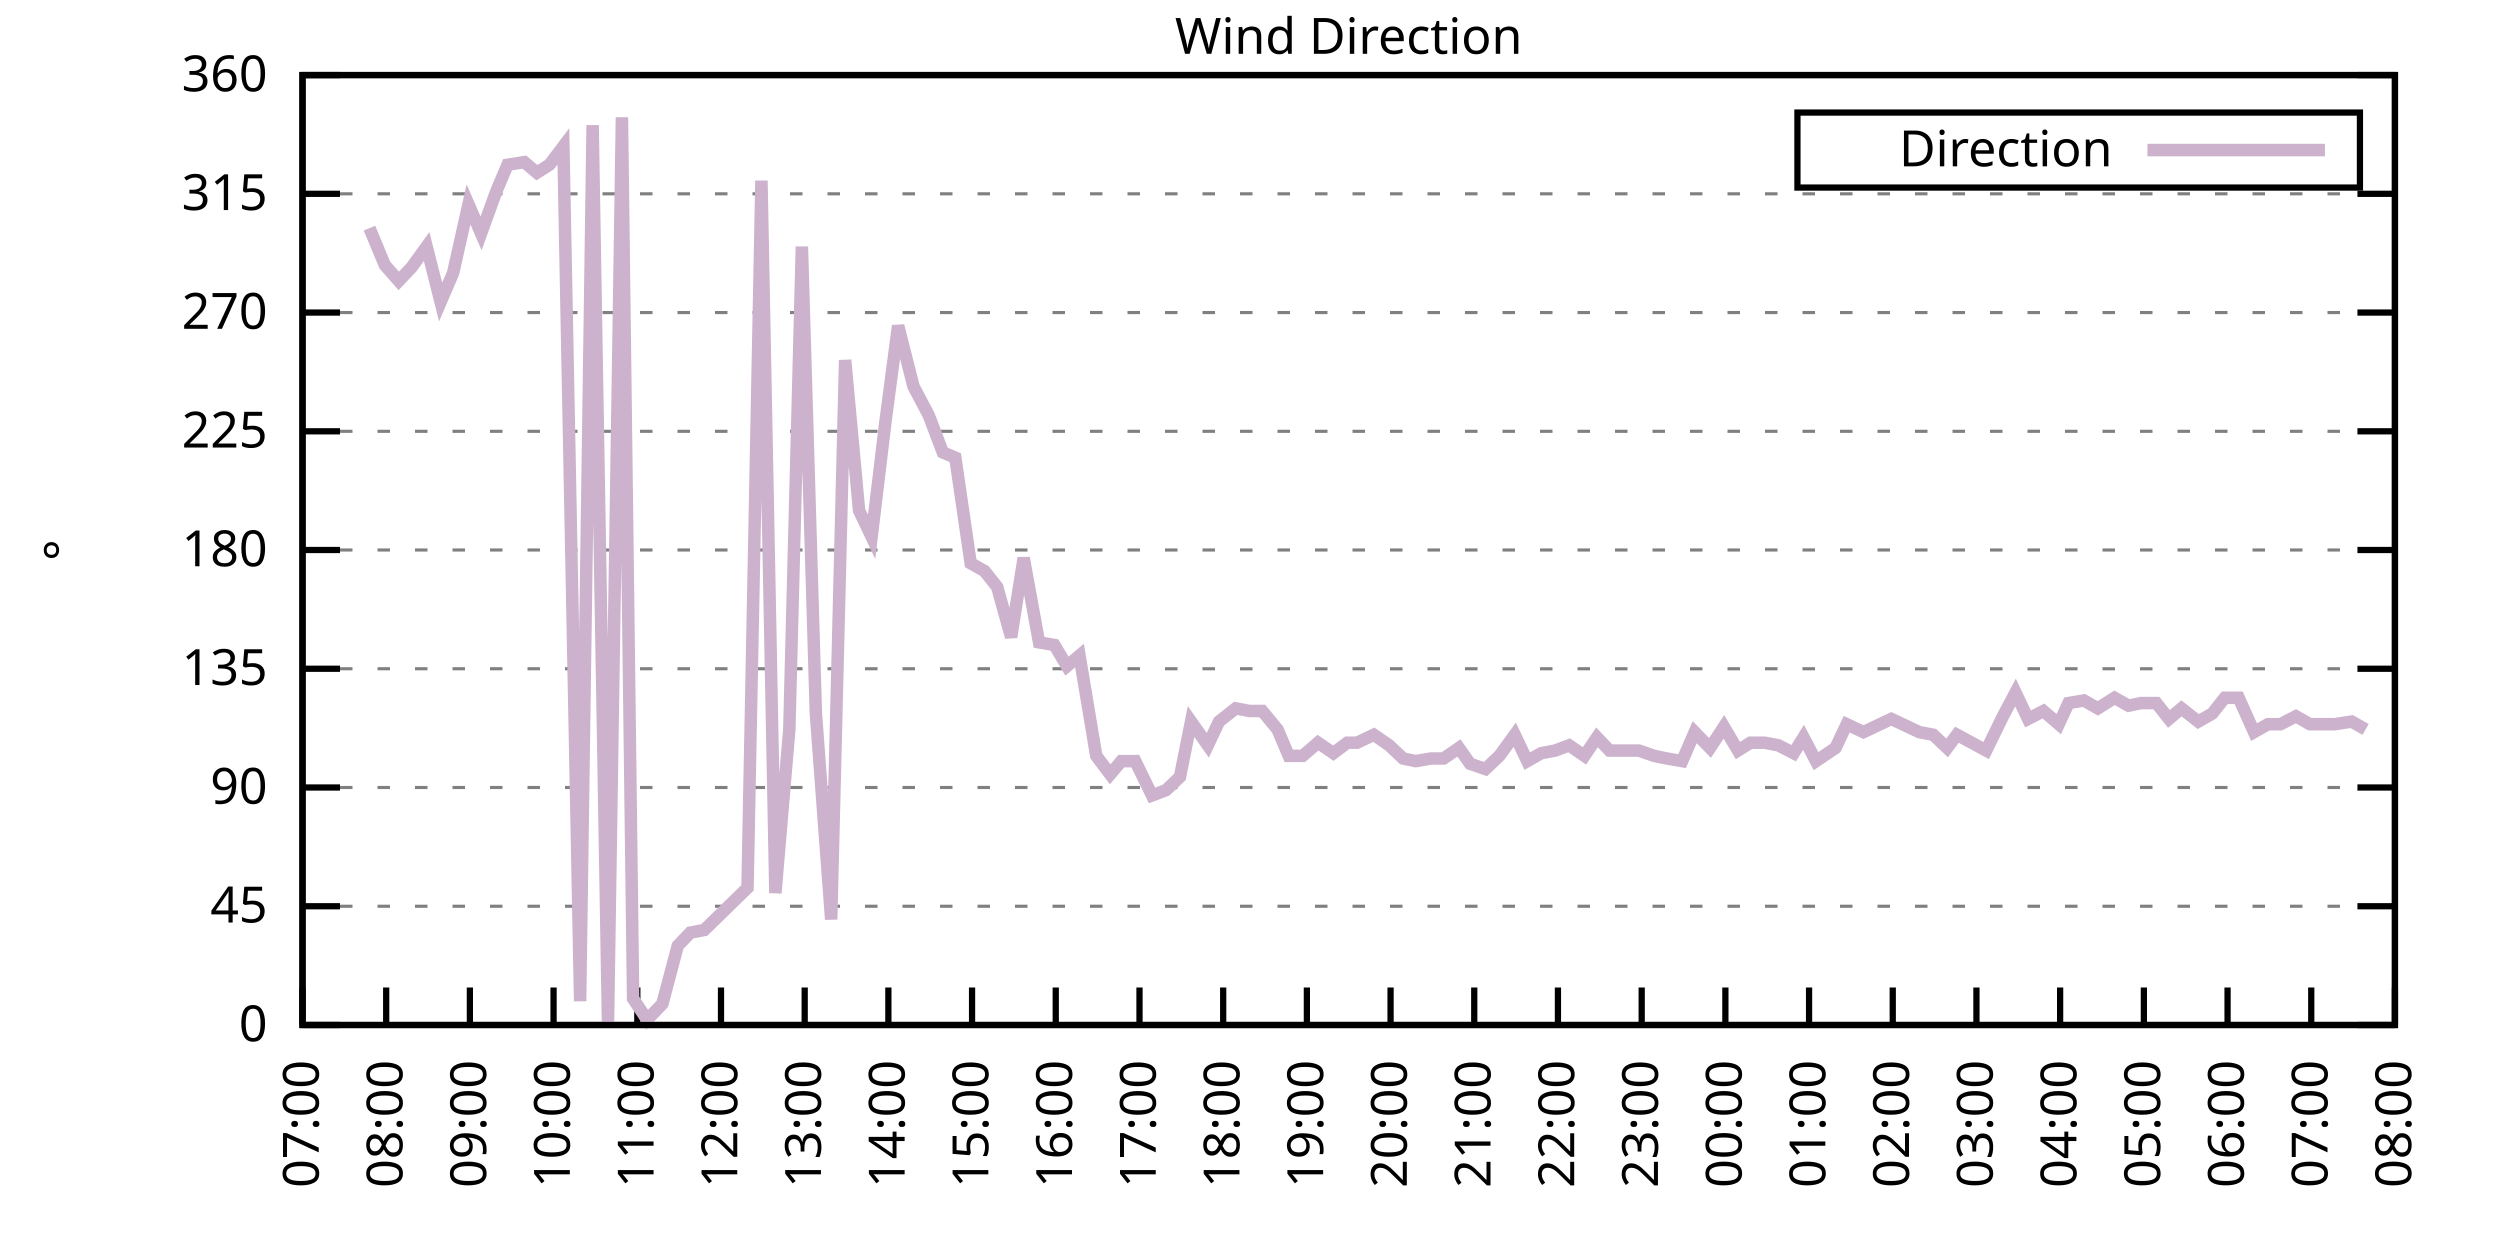
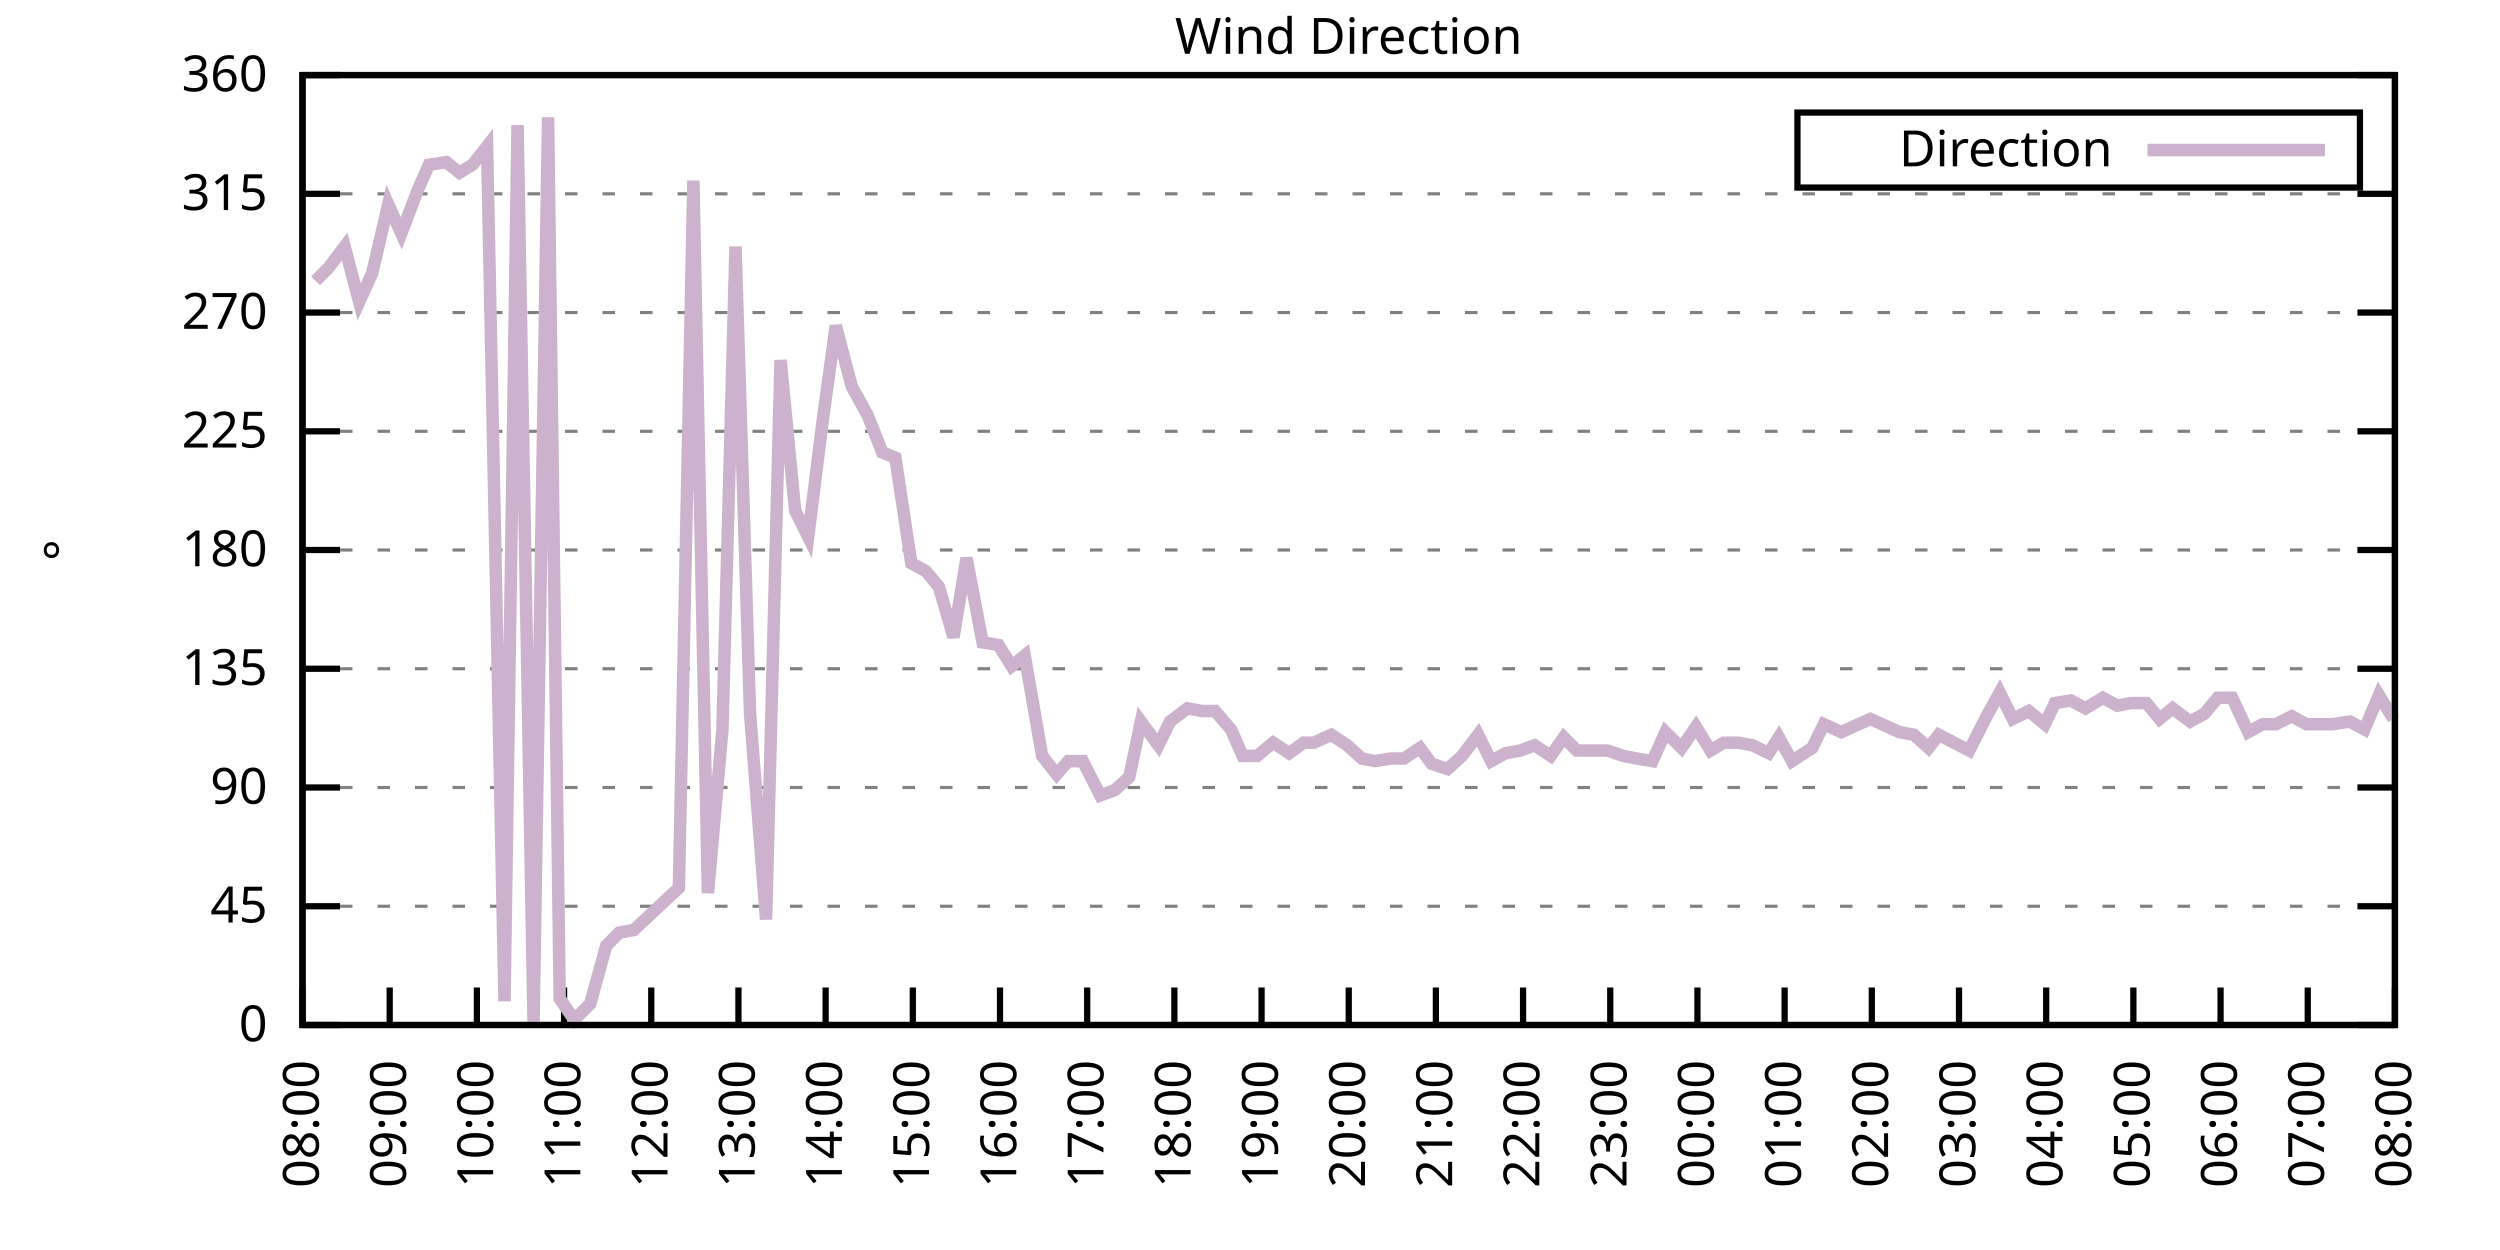
<svg xmlns="http://www.w3.org/2000/svg" xmlns:xlink="http://www.w3.org/1999/xlink" width="400" height="200" viewBox="0 0 400 200">
  <g id="gnuplot_canvas">
    <rect x="0" y="0" width="400" height="200" fill="none" />
    <defs>
      <circle id="gpDot" r="0.5" stroke-width="0.5" stroke="currentColor" />
      <path id="gpPt0" stroke-width="0.333" stroke="currentColor" d="M-1,0 h2 M0,-1 v2" />
      <path id="gpPt1" stroke-width="0.333" stroke="currentColor" d="M-1,-1 L1,1 M1,-1 L-1,1" />
      <path id="gpPt2" stroke-width="0.333" stroke="currentColor" d="M-1,0 L1,0 M0,-1 L0,1 M-1,-1 L1,1 M-1,1 L1,-1" />
      <rect id="gpPt3" stroke-width="0.333" stroke="currentColor" x="-1" y="-1" width="2" height="2" />
      <rect id="gpPt4" stroke-width="0.333" stroke="currentColor" fill="currentColor" x="-1" y="-1" width="2" height="2" />
      <circle id="gpPt5" stroke-width="0.333" stroke="currentColor" cx="0" cy="0" r="1" />
      <use xlink:href="#gpPt5" id="gpPt6" fill="currentColor" stroke="none" />
      <path id="gpPt7" stroke-width="0.333" stroke="currentColor" d="M0,-1.33 L-1.33,0.67 L1.33,0.67 z" />
      <use xlink:href="#gpPt7" id="gpPt8" fill="currentColor" stroke="none" />
      <use xlink:href="#gpPt7" id="gpPt9" stroke="currentColor" transform="rotate(180)" />
      <use xlink:href="#gpPt9" id="gpPt10" fill="currentColor" stroke="none" />
      <use xlink:href="#gpPt3" id="gpPt11" stroke="currentColor" transform="rotate(45)" />
      <use xlink:href="#gpPt11" id="gpPt12" fill="currentColor" stroke="none" />
      <path id="gpPt13" stroke-width="0.333" stroke="currentColor" d="M0,1.330 L1.265,0.411 L0.782,-1.067 L-0.782,-1.076 L-1.265,0.411 z" />
      <use xlink:href="#gpPt13" id="gpPt14" fill="currentColor" stroke="none" />
      <filter id="textbox" filterUnits="objectBoundingBox" x="0" y="0" height="1" width="1">
        <feFlood flood-color="white" flood-opacity="1" result="bgnd" />
        <feComposite in="SourceGraphic" in2="bgnd" operator="atop" />
      </filter>
      <filter id="greybox" filterUnits="objectBoundingBox" x="0" y="0" height="1" width="1">
        <feFlood flood-color="lightgrey" flood-opacity="1" result="grey" />
        <feComposite in="SourceGraphic" in2="grey" operator="atop" />
      </filter>
    </defs>
    <g fill="none" color="white" stroke="currentColor" stroke-width="1.00" stroke-linecap="butt" stroke-linejoin="miter">
</g>
    <g fill="none" color="black" stroke="currentColor" stroke-width="1.00" stroke-linecap="butt" stroke-linejoin="miter">
      <g stroke="none" shape-rendering="crispEdges">
        <polygon fill="rgb(255, 255, 255)" points="48.40,164.00 383.18,164.00 383.18,12.02 48.40,12.02 " />
      </g>
    </g>
    <g fill="none" color="black" stroke="currentColor" stroke-width="1.00" stroke-linecap="butt" stroke-linejoin="miter">
</g>
    <g fill="none" color="black" stroke="black" stroke-width="0.50" stroke-linecap="butt" stroke-linejoin="miter">
</g>
    <g fill="none" color="gray" stroke="currentColor" stroke-width="0.50" stroke-linecap="butt" stroke-linejoin="miter">
      <path stroke="gray" stroke-dasharray="2,4" class="gridline" d="M48.40,164.00 L383.19,164.00  " />
    </g>
    <g fill="none" color="gray" stroke="gray" stroke-width="1.00" stroke-linecap="butt" stroke-linejoin="miter">
</g>
    <g fill="none" color="black" stroke="currentColor" stroke-width="1.00" stroke-linecap="butt" stroke-linejoin="miter">
      <path stroke="black" d="M48.40,164.00 L54.40,164.00 M383.19,164.00 L377.19,164.00  " />
      <g transform="translate(42.80,166.60)" stroke="none" fill="black" font-family="Sans" font-size="8.00" text-anchor="end">
        <text>
          <tspan font-family="Sans"> 0</tspan>
        </text>
      </g>
    </g>
    <g fill="none" color="black" stroke="currentColor" stroke-width="1.00" stroke-linecap="butt" stroke-linejoin="miter">
</g>
    <g fill="none" color="black" stroke="black" stroke-width="0.50" stroke-linecap="butt" stroke-linejoin="miter">
</g>
    <g fill="none" color="gray" stroke="currentColor" stroke-width="0.50" stroke-linecap="butt" stroke-linejoin="miter">
      <path stroke="gray" stroke-dasharray="2,4" class="gridline" d="M48.40,145.00 L383.19,145.00  " />
    </g>
    <g fill="none" color="gray" stroke="gray" stroke-width="1.00" stroke-linecap="butt" stroke-linejoin="miter">
</g>
    <g fill="none" color="black" stroke="currentColor" stroke-width="1.00" stroke-linecap="butt" stroke-linejoin="miter">
      <path stroke="black" d="M48.40,145.00 L54.40,145.00 M383.19,145.00 L377.19,145.00  " />
      <g transform="translate(42.80,147.60)" stroke="none" fill="black" font-family="Sans" font-size="8.00" text-anchor="end">
        <text>
          <tspan font-family="Sans"> 45</tspan>
        </text>
      </g>
    </g>
    <g fill="none" color="black" stroke="currentColor" stroke-width="1.00" stroke-linecap="butt" stroke-linejoin="miter">
</g>
    <g fill="none" color="black" stroke="black" stroke-width="0.50" stroke-linecap="butt" stroke-linejoin="miter">
</g>
    <g fill="none" color="gray" stroke="currentColor" stroke-width="0.50" stroke-linecap="butt" stroke-linejoin="miter">
      <path stroke="gray" stroke-dasharray="2,4" class="gridline" d="M48.40,126.00 L383.19,126.00  " />
    </g>
    <g fill="none" color="gray" stroke="gray" stroke-width="1.00" stroke-linecap="butt" stroke-linejoin="miter">
</g>
    <g fill="none" color="black" stroke="currentColor" stroke-width="1.00" stroke-linecap="butt" stroke-linejoin="miter">
      <path stroke="black" d="M48.40,126.00 L54.40,126.00 M383.19,126.00 L377.19,126.00  " />
      <g transform="translate(42.80,128.60)" stroke="none" fill="black" font-family="Sans" font-size="8.00" text-anchor="end">
        <text>
          <tspan font-family="Sans"> 90</tspan>
        </text>
      </g>
    </g>
    <g fill="none" color="black" stroke="currentColor" stroke-width="1.00" stroke-linecap="butt" stroke-linejoin="miter">
</g>
    <g fill="none" color="black" stroke="black" stroke-width="0.50" stroke-linecap="butt" stroke-linejoin="miter">
</g>
    <g fill="none" color="gray" stroke="currentColor" stroke-width="0.50" stroke-linecap="butt" stroke-linejoin="miter">
      <path stroke="gray" stroke-dasharray="2,4" class="gridline" d="M48.40,107.00 L383.19,107.00  " />
    </g>
    <g fill="none" color="gray" stroke="gray" stroke-width="1.00" stroke-linecap="butt" stroke-linejoin="miter">
</g>
    <g fill="none" color="black" stroke="currentColor" stroke-width="1.00" stroke-linecap="butt" stroke-linejoin="miter">
      <path stroke="black" d="M48.40,107.00 L54.40,107.00 M383.19,107.00 L377.19,107.00  " />
      <g transform="translate(42.80,109.60)" stroke="none" fill="black" font-family="Sans" font-size="8.00" text-anchor="end">
        <text>
          <tspan font-family="Sans"> 135</tspan>
        </text>
      </g>
    </g>
    <g fill="none" color="black" stroke="currentColor" stroke-width="1.00" stroke-linecap="butt" stroke-linejoin="miter">
</g>
    <g fill="none" color="black" stroke="black" stroke-width="0.50" stroke-linecap="butt" stroke-linejoin="miter">
</g>
    <g fill="none" color="gray" stroke="currentColor" stroke-width="0.50" stroke-linecap="butt" stroke-linejoin="miter">
      <path stroke="gray" stroke-dasharray="2,4" class="gridline" d="M48.40,88.00 L383.19,88.00  " />
    </g>
    <g fill="none" color="gray" stroke="gray" stroke-width="1.00" stroke-linecap="butt" stroke-linejoin="miter">
</g>
    <g fill="none" color="black" stroke="currentColor" stroke-width="1.00" stroke-linecap="butt" stroke-linejoin="miter">
      <path stroke="black" d="M48.40,88.00 L54.40,88.00 M383.19,88.00 L377.19,88.00  " />
      <g transform="translate(42.80,90.60)" stroke="none" fill="black" font-family="Sans" font-size="8.00" text-anchor="end">
        <text>
          <tspan font-family="Sans"> 180</tspan>
        </text>
      </g>
    </g>
    <g fill="none" color="black" stroke="currentColor" stroke-width="1.00" stroke-linecap="butt" stroke-linejoin="miter">
</g>
    <g fill="none" color="black" stroke="black" stroke-width="0.50" stroke-linecap="butt" stroke-linejoin="miter">
</g>
    <g fill="none" color="gray" stroke="currentColor" stroke-width="0.50" stroke-linecap="butt" stroke-linejoin="miter">
      <path stroke="gray" stroke-dasharray="2,4" class="gridline" d="M48.40,69.01 L383.19,69.01  " />
    </g>
    <g fill="none" color="gray" stroke="gray" stroke-width="1.00" stroke-linecap="butt" stroke-linejoin="miter">
</g>
    <g fill="none" color="black" stroke="currentColor" stroke-width="1.00" stroke-linecap="butt" stroke-linejoin="miter">
      <path stroke="black" d="M48.40,69.01 L54.40,69.01 M383.19,69.01 L377.19,69.01  " />
      <g transform="translate(42.80,71.61)" stroke="none" fill="black" font-family="Sans" font-size="8.00" text-anchor="end">
        <text>
          <tspan font-family="Sans"> 225</tspan>
        </text>
      </g>
    </g>
    <g fill="none" color="black" stroke="currentColor" stroke-width="1.00" stroke-linecap="butt" stroke-linejoin="miter">
</g>
    <g fill="none" color="black" stroke="black" stroke-width="0.50" stroke-linecap="butt" stroke-linejoin="miter">
</g>
    <g fill="none" color="gray" stroke="currentColor" stroke-width="0.50" stroke-linecap="butt" stroke-linejoin="miter">
      <path stroke="gray" stroke-dasharray="2,4" class="gridline" d="M48.40,50.01 L383.19,50.01  " />
    </g>
    <g fill="none" color="gray" stroke="gray" stroke-width="1.00" stroke-linecap="butt" stroke-linejoin="miter">
</g>
    <g fill="none" color="black" stroke="currentColor" stroke-width="1.00" stroke-linecap="butt" stroke-linejoin="miter">
      <path stroke="black" d="M48.40,50.01 L54.40,50.01 M383.19,50.01 L377.19,50.01  " />
      <g transform="translate(42.80,52.61)" stroke="none" fill="black" font-family="Sans" font-size="8.00" text-anchor="end">
        <text>
          <tspan font-family="Sans"> 270</tspan>
        </text>
      </g>
    </g>
    <g fill="none" color="black" stroke="currentColor" stroke-width="1.00" stroke-linecap="butt" stroke-linejoin="miter">
</g>
    <g fill="none" color="black" stroke="black" stroke-width="0.50" stroke-linecap="butt" stroke-linejoin="miter">
</g>
    <g fill="none" color="gray" stroke="currentColor" stroke-width="0.50" stroke-linecap="butt" stroke-linejoin="miter">
      <path stroke="gray" stroke-dasharray="2,4" class="gridline" d="M48.40,31.01 L383.19,31.01  " />
    </g>
    <g fill="none" color="gray" stroke="gray" stroke-width="1.00" stroke-linecap="butt" stroke-linejoin="miter">
</g>
    <g fill="none" color="black" stroke="currentColor" stroke-width="1.00" stroke-linecap="butt" stroke-linejoin="miter">
      <path stroke="black" d="M48.40,31.01 L54.40,31.01 M383.19,31.01 L377.19,31.01  " />
      <g transform="translate(42.80,33.61)" stroke="none" fill="black" font-family="Sans" font-size="8.00" text-anchor="end">
        <text>
          <tspan font-family="Sans"> 315</tspan>
        </text>
      </g>
    </g>
    <g fill="none" color="black" stroke="currentColor" stroke-width="1.00" stroke-linecap="butt" stroke-linejoin="miter">
</g>
    <g fill="none" color="black" stroke="black" stroke-width="0.50" stroke-linecap="butt" stroke-linejoin="miter">
</g>
    <g fill="none" color="gray" stroke="currentColor" stroke-width="0.50" stroke-linecap="butt" stroke-linejoin="miter">
      <path stroke="gray" stroke-dasharray="2,4" class="gridline" d="M48.40,12.01 L383.19,12.01  " />
    </g>
    <g fill="none" color="gray" stroke="gray" stroke-width="1.00" stroke-linecap="butt" stroke-linejoin="miter">
</g>
    <g fill="none" color="black" stroke="currentColor" stroke-width="1.00" stroke-linecap="butt" stroke-linejoin="miter">
      <path stroke="black" d="M48.40,12.01 L54.40,12.01 M383.19,12.01 L377.19,12.01  " />
      <g transform="translate(42.80,14.61)" stroke="none" fill="black" font-family="Sans" font-size="8.00" text-anchor="end">
        <text>
          <tspan font-family="Sans"> 360</tspan>
        </text>
      </g>
    </g>
    <g fill="none" color="black" stroke="currentColor" stroke-width="1.00" stroke-linecap="butt" stroke-linejoin="miter">
      <path stroke="black" d="M48.40,164.00 L48.40,158.00  " />
      <g transform="translate(51.00,169.60) rotate(270.00)" stroke="none" fill="black" font-family="Sans" font-size="8.00" text-anchor="end">
        <text>
-           <tspan font-family="Sans">07:00</tspan>
-         </text>
-       </g>
-     </g>
-     <g fill="none" color="black" stroke="currentColor" stroke-width="1.00" stroke-linecap="butt" stroke-linejoin="miter">
-       <path stroke="black" d="M61.79,164.00 L61.79,158.00  " />
-       <g transform="translate(64.39,169.60) rotate(270.00)" stroke="none" fill="black" font-family="Sans" font-size="8.00" text-anchor="end">
-         <text>
          <tspan font-family="Sans">08:00</tspan>
        </text>
      </g>
    </g>
    <g fill="none" color="black" stroke="currentColor" stroke-width="1.00" stroke-linecap="butt" stroke-linejoin="miter">
-       <path stroke="black" d="M75.18,164.00 L75.18,158.00  " />
-       <g transform="translate(77.78,169.60) rotate(270.00)" stroke="none" fill="black" font-family="Sans" font-size="8.00" text-anchor="end">
+       <path stroke="black" d="M62.35,164.00 L62.35,158.00  " />
+       <g transform="translate(64.95,169.60) rotate(270.00)" stroke="none" fill="black" font-family="Sans" font-size="8.00" text-anchor="end">
        <text>
          <tspan font-family="Sans">09:00</tspan>
        </text>
      </g>
    </g>
    <g fill="none" color="black" stroke="currentColor" stroke-width="1.00" stroke-linecap="butt" stroke-linejoin="miter">
-       <path stroke="black" d="M88.57,164.00 L88.57,158.00  " />
-       <g transform="translate(91.17,169.60) rotate(270.00)" stroke="none" fill="black" font-family="Sans" font-size="8.00" text-anchor="end">
+       <path stroke="black" d="M76.30,164.00 L76.30,158.00  " />
+       <g transform="translate(78.90,169.60) rotate(270.00)" stroke="none" fill="black" font-family="Sans" font-size="8.00" text-anchor="end">
        <text>
          <tspan font-family="Sans">10:00</tspan>
        </text>
      </g>
    </g>
    <g fill="none" color="black" stroke="currentColor" stroke-width="1.00" stroke-linecap="butt" stroke-linejoin="miter">
-       <path stroke="black" d="M101.97,164.00 L101.97,158.00  " />
-       <g transform="translate(104.57,169.60) rotate(270.00)" stroke="none" fill="black" font-family="Sans" font-size="8.00" text-anchor="end">
+       <path stroke="black" d="M90.25,164.00 L90.25,158.00  " />
+       <g transform="translate(92.85,169.60) rotate(270.00)" stroke="none" fill="black" font-family="Sans" font-size="8.00" text-anchor="end">
        <text>
          <tspan font-family="Sans">11:00</tspan>
        </text>
      </g>
    </g>
    <g fill="none" color="black" stroke="currentColor" stroke-width="1.00" stroke-linecap="butt" stroke-linejoin="miter">
-       <path stroke="black" d="M115.36,164.00 L115.36,158.00  " />
-       <g transform="translate(117.96,169.60) rotate(270.00)" stroke="none" fill="black" font-family="Sans" font-size="8.00" text-anchor="end">
+       <path stroke="black" d="M104.20,164.00 L104.20,158.00  " />
+       <g transform="translate(106.80,169.60) rotate(270.00)" stroke="none" fill="black" font-family="Sans" font-size="8.00" text-anchor="end">
        <text>
          <tspan font-family="Sans">12:00</tspan>
        </text>
      </g>
    </g>
    <g fill="none" color="black" stroke="currentColor" stroke-width="1.00" stroke-linecap="butt" stroke-linejoin="miter">
-       <path stroke="black" d="M128.75,164.00 L128.75,158.00  " />
-       <g transform="translate(131.35,169.60) rotate(270.00)" stroke="none" fill="black" font-family="Sans" font-size="8.00" text-anchor="end">
+       <path stroke="black" d="M118.15,164.00 L118.15,158.00  " />
+       <g transform="translate(120.75,169.60) rotate(270.00)" stroke="none" fill="black" font-family="Sans" font-size="8.00" text-anchor="end">
        <text>
          <tspan font-family="Sans">13:00</tspan>
        </text>
      </g>
    </g>
    <g fill="none" color="black" stroke="currentColor" stroke-width="1.00" stroke-linecap="butt" stroke-linejoin="miter">
-       <path stroke="black" d="M142.14,164.00 L142.14,158.00  " />
-       <g transform="translate(144.74,169.60) rotate(270.00)" stroke="none" fill="black" font-family="Sans" font-size="8.00" text-anchor="end">
+       <path stroke="black" d="M132.10,164.00 L132.10,158.00  " />
+       <g transform="translate(134.70,169.60) rotate(270.00)" stroke="none" fill="black" font-family="Sans" font-size="8.00" text-anchor="end">
        <text>
          <tspan font-family="Sans">14:00</tspan>
        </text>
      </g>
    </g>
    <g fill="none" color="black" stroke="currentColor" stroke-width="1.00" stroke-linecap="butt" stroke-linejoin="miter">
-       <path stroke="black" d="M155.53,164.00 L155.53,158.00  " />
-       <g transform="translate(158.13,169.60) rotate(270.00)" stroke="none" fill="black" font-family="Sans" font-size="8.00" text-anchor="end">
+       <path stroke="black" d="M146.05,164.00 L146.05,158.00  " />
+       <g transform="translate(148.65,169.60) rotate(270.00)" stroke="none" fill="black" font-family="Sans" font-size="8.00" text-anchor="end">
        <text>
          <tspan font-family="Sans">15:00</tspan>
        </text>
      </g>
    </g>
    <g fill="none" color="black" stroke="currentColor" stroke-width="1.00" stroke-linecap="butt" stroke-linejoin="miter">
-       <path stroke="black" d="M168.92,164.00 L168.92,158.00  " />
-       <g transform="translate(171.52,169.60) rotate(270.00)" stroke="none" fill="black" font-family="Sans" font-size="8.00" text-anchor="end">
+       <path stroke="black" d="M160.00,164.00 L160.00,158.00  " />
+       <g transform="translate(162.60,169.60) rotate(270.00)" stroke="none" fill="black" font-family="Sans" font-size="8.00" text-anchor="end">
        <text>
          <tspan font-family="Sans">16:00</tspan>
        </text>
      </g>
    </g>
    <g fill="none" color="black" stroke="currentColor" stroke-width="1.00" stroke-linecap="butt" stroke-linejoin="miter">
-       <path stroke="black" d="M182.32,164.00 L182.32,158.00  " />
-       <g transform="translate(184.92,169.60) rotate(270.00)" stroke="none" fill="black" font-family="Sans" font-size="8.00" text-anchor="end">
+       <path stroke="black" d="M173.95,164.00 L173.95,158.00  " />
+       <g transform="translate(176.55,169.60) rotate(270.00)" stroke="none" fill="black" font-family="Sans" font-size="8.00" text-anchor="end">
        <text>
          <tspan font-family="Sans">17:00</tspan>
        </text>
      </g>
    </g>
    <g fill="none" color="black" stroke="currentColor" stroke-width="1.00" stroke-linecap="butt" stroke-linejoin="miter">
-       <path stroke="black" d="M195.71,164.00 L195.71,158.00  " />
-       <g transform="translate(198.31,169.60) rotate(270.00)" stroke="none" fill="black" font-family="Sans" font-size="8.00" text-anchor="end">
+       <path stroke="black" d="M187.90,164.00 L187.90,158.00  " />
+       <g transform="translate(190.50,169.60) rotate(270.00)" stroke="none" fill="black" font-family="Sans" font-size="8.00" text-anchor="end">
        <text>
          <tspan font-family="Sans">18:00</tspan>
        </text>
      </g>
    </g>
    <g fill="none" color="black" stroke="currentColor" stroke-width="1.00" stroke-linecap="butt" stroke-linejoin="miter">
-       <path stroke="black" d="M209.10,164.00 L209.10,158.00  " />
-       <g transform="translate(211.70,169.60) rotate(270.00)" stroke="none" fill="black" font-family="Sans" font-size="8.00" text-anchor="end">
+       <path stroke="black" d="M201.85,164.00 L201.85,158.00  " />
+       <g transform="translate(204.45,169.60) rotate(270.00)" stroke="none" fill="black" font-family="Sans" font-size="8.00" text-anchor="end">
        <text>
          <tspan font-family="Sans">19:00</tspan>
        </text>
      </g>
    </g>
    <g fill="none" color="black" stroke="currentColor" stroke-width="1.00" stroke-linecap="butt" stroke-linejoin="miter">
-       <path stroke="black" d="M222.49,164.00 L222.49,158.00  " />
-       <g transform="translate(225.09,169.60) rotate(270.00)" stroke="none" fill="black" font-family="Sans" font-size="8.00" text-anchor="end">
+       <path stroke="black" d="M215.80,164.00 L215.80,158.00  " />
+       <g transform="translate(218.40,169.60) rotate(270.00)" stroke="none" fill="black" font-family="Sans" font-size="8.00" text-anchor="end">
        <text>
          <tspan font-family="Sans">20:00</tspan>
        </text>
      </g>
    </g>
    <g fill="none" color="black" stroke="currentColor" stroke-width="1.00" stroke-linecap="butt" stroke-linejoin="miter">
-       <path stroke="black" d="M235.88,164.00 L235.88,158.00  " />
-       <g transform="translate(238.48,169.60) rotate(270.00)" stroke="none" fill="black" font-family="Sans" font-size="8.00" text-anchor="end">
+       <path stroke="black" d="M229.74,164.00 L229.74,158.00  " />
+       <g transform="translate(232.34,169.60) rotate(270.00)" stroke="none" fill="black" font-family="Sans" font-size="8.00" text-anchor="end">
        <text>
          <tspan font-family="Sans">21:00</tspan>
        </text>
      </g>
    </g>
    <g fill="none" color="black" stroke="currentColor" stroke-width="1.00" stroke-linecap="butt" stroke-linejoin="miter">
-       <path stroke="black" d="M249.27,164.00 L249.27,158.00  " />
-       <g transform="translate(251.87,169.60) rotate(270.00)" stroke="none" fill="black" font-family="Sans" font-size="8.00" text-anchor="end">
+       <path stroke="black" d="M243.69,164.00 L243.69,158.00  " />
+       <g transform="translate(246.29,169.60) rotate(270.00)" stroke="none" fill="black" font-family="Sans" font-size="8.00" text-anchor="end">
        <text>
          <tspan font-family="Sans">22:00</tspan>
        </text>
      </g>
    </g>
    <g fill="none" color="black" stroke="currentColor" stroke-width="1.00" stroke-linecap="butt" stroke-linejoin="miter">
-       <path stroke="black" d="M262.67,164.00 L262.67,158.00  " />
-       <g transform="translate(265.27,169.60) rotate(270.00)" stroke="none" fill="black" font-family="Sans" font-size="8.00" text-anchor="end">
+       <path stroke="black" d="M257.64,164.00 L257.64,158.00  " />
+       <g transform="translate(260.24,169.60) rotate(270.00)" stroke="none" fill="black" font-family="Sans" font-size="8.00" text-anchor="end">
        <text>
          <tspan font-family="Sans">23:00</tspan>
        </text>
      </g>
    </g>
    <g fill="none" color="black" stroke="currentColor" stroke-width="1.00" stroke-linecap="butt" stroke-linejoin="miter">
-       <path stroke="black" d="M276.06,164.00 L276.06,158.00  " />
-       <g transform="translate(278.66,169.60) rotate(270.00)" stroke="none" fill="black" font-family="Sans" font-size="8.00" text-anchor="end">
+       <path stroke="black" d="M271.59,164.00 L271.59,158.00  " />
+       <g transform="translate(274.19,169.60) rotate(270.00)" stroke="none" fill="black" font-family="Sans" font-size="8.00" text-anchor="end">
        <text>
          <tspan font-family="Sans">00:00</tspan>
        </text>
      </g>
    </g>
    <g fill="none" color="black" stroke="currentColor" stroke-width="1.00" stroke-linecap="butt" stroke-linejoin="miter">
-       <path stroke="black" d="M289.45,164.00 L289.45,158.00  " />
-       <g transform="translate(292.05,169.60) rotate(270.00)" stroke="none" fill="black" font-family="Sans" font-size="8.00" text-anchor="end">
+       <path stroke="black" d="M285.54,164.00 L285.54,158.00  " />
+       <g transform="translate(288.14,169.60) rotate(270.00)" stroke="none" fill="black" font-family="Sans" font-size="8.00" text-anchor="end">
        <text>
          <tspan font-family="Sans">01:00</tspan>
        </text>
      </g>
    </g>
    <g fill="none" color="black" stroke="currentColor" stroke-width="1.00" stroke-linecap="butt" stroke-linejoin="miter">
-       <path stroke="black" d="M302.84,164.00 L302.84,158.00  " />
-       <g transform="translate(305.44,169.60) rotate(270.00)" stroke="none" fill="black" font-family="Sans" font-size="8.00" text-anchor="end">
+       <path stroke="black" d="M299.49,164.00 L299.49,158.00  " />
+       <g transform="translate(302.09,169.60) rotate(270.00)" stroke="none" fill="black" font-family="Sans" font-size="8.00" text-anchor="end">
        <text>
          <tspan font-family="Sans">02:00</tspan>
        </text>
      </g>
    </g>
    <g fill="none" color="black" stroke="currentColor" stroke-width="1.00" stroke-linecap="butt" stroke-linejoin="miter">
-       <path stroke="black" d="M316.23,164.00 L316.23,158.00  " />
-       <g transform="translate(318.83,169.60) rotate(270.00)" stroke="none" fill="black" font-family="Sans" font-size="8.00" text-anchor="end">
+       <path stroke="black" d="M313.44,164.00 L313.44,158.00  " />
+       <g transform="translate(316.04,169.60) rotate(270.00)" stroke="none" fill="black" font-family="Sans" font-size="8.00" text-anchor="end">
        <text>
          <tspan font-family="Sans">03:00</tspan>
        </text>
      </g>
    </g>
    <g fill="none" color="black" stroke="currentColor" stroke-width="1.00" stroke-linecap="butt" stroke-linejoin="miter">
-       <path stroke="black" d="M329.62,164.00 L329.62,158.00  " />
-       <g transform="translate(332.22,169.60) rotate(270.00)" stroke="none" fill="black" font-family="Sans" font-size="8.00" text-anchor="end">
+       <path stroke="black" d="M327.39,164.00 L327.39,158.00  " />
+       <g transform="translate(329.99,169.60) rotate(270.00)" stroke="none" fill="black" font-family="Sans" font-size="8.00" text-anchor="end">
        <text>
          <tspan font-family="Sans">04:00</tspan>
        </text>
      </g>
    </g>
    <g fill="none" color="black" stroke="currentColor" stroke-width="1.00" stroke-linecap="butt" stroke-linejoin="miter">
-       <path stroke="black" d="M343.02,164.00 L343.02,158.00  " />
-       <g transform="translate(345.62,169.60) rotate(270.00)" stroke="none" fill="black" font-family="Sans" font-size="8.00" text-anchor="end">
+       <path stroke="black" d="M341.34,164.00 L341.34,158.00  " />
+       <g transform="translate(343.94,169.60) rotate(270.00)" stroke="none" fill="black" font-family="Sans" font-size="8.00" text-anchor="end">
        <text>
          <tspan font-family="Sans">05:00</tspan>
        </text>
      </g>
    </g>
    <g fill="none" color="black" stroke="currentColor" stroke-width="1.00" stroke-linecap="butt" stroke-linejoin="miter">
-       <path stroke="black" d="M356.41,164.00 L356.41,158.00  " />
-       <g transform="translate(359.01,169.60) rotate(270.00)" stroke="none" fill="black" font-family="Sans" font-size="8.00" text-anchor="end">
+       <path stroke="black" d="M355.29,164.00 L355.29,158.00  " />
+       <g transform="translate(357.89,169.60) rotate(270.00)" stroke="none" fill="black" font-family="Sans" font-size="8.00" text-anchor="end">
        <text>
          <tspan font-family="Sans">06:00</tspan>
        </text>
      </g>
    </g>
    <g fill="none" color="black" stroke="currentColor" stroke-width="1.00" stroke-linecap="butt" stroke-linejoin="miter">
-       <path stroke="black" d="M369.80,164.00 L369.80,158.00  " />
-       <g transform="translate(372.40,169.60) rotate(270.00)" stroke="none" fill="black" font-family="Sans" font-size="8.00" text-anchor="end">
+       <path stroke="black" d="M369.24,164.00 L369.24,158.00  " />
+       <g transform="translate(371.84,169.60) rotate(270.00)" stroke="none" fill="black" font-family="Sans" font-size="8.00" text-anchor="end">
        <text>
          <tspan font-family="Sans">07:00</tspan>
        </text>
      </g>
    </g>
    <g fill="none" color="black" stroke="currentColor" stroke-width="1.00" stroke-linecap="butt" stroke-linejoin="miter">
      <path stroke="black" d="M383.19,164.00 L383.19,158.00  " />
      <g transform="translate(385.79,169.60) rotate(270.00)" stroke="none" fill="black" font-family="Sans" font-size="8.00" text-anchor="end">
        <text>
          <tspan font-family="Sans">08:00</tspan>
        </text>
      </g>
    </g>
    <g fill="none" color="black" stroke="currentColor" stroke-width="1.00" stroke-linecap="butt" stroke-linejoin="miter">
</g>
    <g fill="none" color="black" stroke="currentColor" stroke-width="1.00" stroke-linecap="butt" stroke-linejoin="miter">
      <path stroke="black" d="M48.40,12.01 L48.40,164.00 L383.19,164.00 L383.19,12.01 L48.40,12.01 Z  " />
    </g>
    <g fill="none" color="black" stroke="currentColor" stroke-width="1.00" stroke-linecap="butt" stroke-linejoin="miter">
</g>
    <g fill="none" color="black" stroke="currentColor" stroke-width="1.00" stroke-linecap="butt" stroke-linejoin="miter">
      <path stroke="black" d="M287.59,30.01 L287.59,18.01 L377.59,18.01 L377.59,30.01 L287.59,30.01 Z  " />
    </g>
    <g id="Wind_direction_plot_1">
      <g fill="none" color="white" stroke="black" stroke-width="2.00" stroke-linecap="butt" stroke-linejoin="miter">
</g>
      <g fill="none" color="black" stroke="currentColor" stroke-width="2.00" stroke-linecap="butt" stroke-linejoin="miter">
        <g transform="translate(337.99,26.61)" stroke="none" fill="black" font-family="Sans" font-size="8.00" text-anchor="end">
          <text>
            <tspan font-family="Sans">Direction</tspan>
          </text>
        </g>
      </g>
      <g fill="none" color="black" stroke="currentColor" stroke-width="2.00" stroke-linecap="butt" stroke-linejoin="miter">
-         <path stroke="rgb(204, 178, 204)" d="M343.59,24.01 L371.99,24.01 M59.11,36.50 L61.57,42.41 L63.80,44.94 L65.81,42.83 L68.26,39.45 L70.50,48.32   L72.50,43.67 L74.96,32.70 L76.97,37.34 L79.42,30.59 L81.21,26.36 L83.89,25.94 L85.90,27.63 L87.91,26.36   L90.14,23.41 L92.82,160.20 L94.82,20.03 L97.28,163.58 L99.51,18.77 L101.30,159.78 L103.53,163.16 L105.98,160.62   L108.44,151.33 L110.45,149.22 L112.68,148.80 L119.60,142.05 L121.83,28.90 L124.06,142.89 L126.29,116.71 L128.30,39.45   L130.54,114.18 L132.99,147.11 L135.22,57.61 L137.45,81.67 L139.46,85.89 L141.69,67.32 L143.70,52.12 L146.16,61.83   L148.61,66.47 L150.85,72.38 L152.85,73.23 L155.31,90.12 L157.54,91.38 L159.55,93.92 L161.78,101.94 L163.79,89.27   L166.25,102.78 L168.70,103.20 L170.71,106.58 L172.72,104.89 L175.40,120.94 L177.63,123.89 L179.41,121.78 L181.65,121.78   L184.32,127.27 L186.56,126.42 L188.79,124.31 L190.57,115.45 L193.25,119.25 L195.04,115.45 L197.72,113.34 L199.95,113.76   L201.96,113.76 L204.41,116.71 L206.20,120.94 L208.43,120.94 L210.88,118.83 L213.34,120.51 L215.57,118.83 L217.13,118.83   L219.81,117.56 L222.27,119.25 L224.50,121.36 L226.51,121.78 L228.96,121.36 L230.97,121.36 L233.43,119.67 L235.21,122.20   L237.67,123.05 L239.90,120.94 L242.36,117.56 L244.36,121.78 L246.60,120.51 L248.83,120.09 L251.06,119.25 L253.51,120.94   L255.52,117.98 L257.53,120.09 L260.21,120.09 L262.22,120.09 L264.67,120.94 L266.68,121.36 L269.14,121.78 L271.15,117.14   L273.60,119.67 L275.83,116.29 L278.07,120.09 L280.07,118.83 L282.31,118.83 L284.54,119.25 L286.99,120.51 L288.56,117.98   L290.56,121.78 L293.69,119.67 L295.48,115.87 L298.15,117.14 L299.94,116.29 L302.62,115.03 L304.40,115.87 L307.08,117.14   L309.31,117.56 L311.54,119.67 L313.11,117.56 L317.79,120.09 L320.47,114.60 L322.48,110.80 L324.49,115.03 L326.95,113.76   L329.40,115.87 L330.96,112.49 L333.42,112.07 L335.65,113.34 L338.33,111.65 L340.56,112.91 L342.57,112.49 L345.02,112.49   L347.03,115.03 L349.04,113.34 L351.72,115.45 L353.95,114.18 L355.96,111.65 L358.19,111.65 L360.65,117.14 L362.88,115.87   L364.89,115.87 L367.34,114.60 L369.58,115.87 L371.14,115.87 L373.59,115.87 L376.27,115.45 L378.50,116.71  " />
+         <path stroke="rgb(204, 178, 204)" d="M343.59,24.01 L371.99,24.01 M50.49,44.94 L52.58,42.83 L55.14,39.45 L57.47,48.32 L59.56,43.67 L62.12,32.70   L64.21,37.34 L66.77,30.59 L68.63,26.36 L71.42,25.94 L73.51,27.63 L75.60,26.36 L77.93,23.41 L80.72,160.20   L82.81,20.03 L85.37,163.58 L87.69,18.77 L89.55,159.78 L91.88,163.16 L94.43,160.62 L96.99,151.33 L99.08,149.22   L101.41,148.80 L108.62,142.05 L110.94,28.90 L113.27,142.89 L115.59,116.71 L117.68,39.45 L120.01,114.18 L122.57,147.11   L124.89,57.61 L127.22,81.67 L129.31,85.89 L131.63,67.32 L133.72,52.12 L136.28,61.83 L138.84,66.47 L141.16,72.38   L143.26,73.23 L145.81,90.12 L148.14,91.38 L150.23,93.92 L152.56,101.94 L154.65,89.27 L157.21,102.78 L159.76,103.20   L161.86,106.58 L163.95,104.89 L166.74,120.94 L169.06,123.89 L170.92,121.78 L173.25,121.78 L176.04,127.27 L178.36,126.42   L180.69,124.31 L182.55,115.45 L185.34,119.25 L187.20,115.45 L189.99,113.34 L192.31,113.76 L194.41,113.76 L196.96,116.71   L198.82,120.94 L201.15,120.94 L203.71,118.83 L206.26,120.51 L208.59,118.83 L210.22,118.83 L213.01,117.56 L215.56,119.25   L217.89,121.36 L219.98,121.78 L222.54,121.36 L224.63,121.36 L227.19,119.67 L229.05,122.20 L231.60,123.05 L233.93,120.94   L236.49,117.56 L238.58,121.78 L240.90,120.51 L243.23,120.09 L245.55,119.25 L248.11,120.94 L250.20,117.98 L252.30,120.09   L255.09,120.09 L257.18,120.09 L259.74,120.94 L261.83,121.36 L264.39,121.78 L266.48,117.14 L269.04,119.67 L271.36,116.29   L273.69,120.09 L275.78,118.83 L278.10,118.83 L280.43,119.25 L282.99,120.51 L284.61,117.98 L286.71,121.78 L289.96,119.67   L291.82,115.87 L294.61,117.14 L296.47,116.29 L299.26,115.03 L301.12,115.87 L303.91,117.14 L306.23,117.56 L308.56,119.67   L310.19,117.56 L315.07,120.09 L317.86,114.60 L319.95,110.80 L322.04,115.03 L324.60,113.76 L327.16,115.87 L328.79,112.49   L331.34,112.07 L333.67,113.34 L336.46,111.65 L338.78,112.91 L340.88,112.49 L343.43,112.49 L345.53,115.03 L347.62,113.34   L350.41,115.45 L352.73,114.18 L354.83,111.65 L357.15,111.65 L359.71,117.14 L362.03,115.87 L364.13,115.87 L366.68,114.60   L369.01,115.87 L370.64,115.87 L373.19,115.87 L375.98,115.45 L378.31,116.71 L380.63,111.23 L382.96,115.03  " />
      </g>
    </g>
    <g fill="none" color="black" stroke="currentColor" stroke-width="2.00" stroke-linecap="butt" stroke-linejoin="miter">
</g>
    <g fill="none" color="black" stroke="black" stroke-width="1.00" stroke-linecap="butt" stroke-linejoin="miter">
</g>
    <g fill="none" color="black" stroke="currentColor" stroke-width="1.00" stroke-linecap="butt" stroke-linejoin="miter">
      <path stroke="black" d="M48.40,12.01 L48.40,164.00 L383.19,164.00 L383.19,12.01 L48.40,12.01 Z  " />
      <g transform="translate(12.80,88.01) rotate(270.00)" stroke="none" fill="black" font-family="Sans" font-size="8.00" text-anchor="middle">
        <text>
          <tspan font-family="Sans">°</tspan>
        </text>
      </g>
    </g>
    <g fill="none" color="black" stroke="currentColor" stroke-width="1.00" stroke-linecap="butt" stroke-linejoin="miter">
</g>
    <g fill="none" color="black" stroke="currentColor" stroke-width="1.00" stroke-linecap="butt" stroke-linejoin="miter">
      <g transform="translate(215.79,8.61)" stroke="none" fill="black" font-family="Sans" font-size="8.00" text-anchor="middle">
        <text>
          <tspan font-family="Sans">Wind Direction</tspan>
        </text>
      </g>
    </g>
    <g fill="none" color="black" stroke="currentColor" stroke-width="1.00" stroke-linecap="butt" stroke-linejoin="miter">
</g>
  </g>
</svg>
